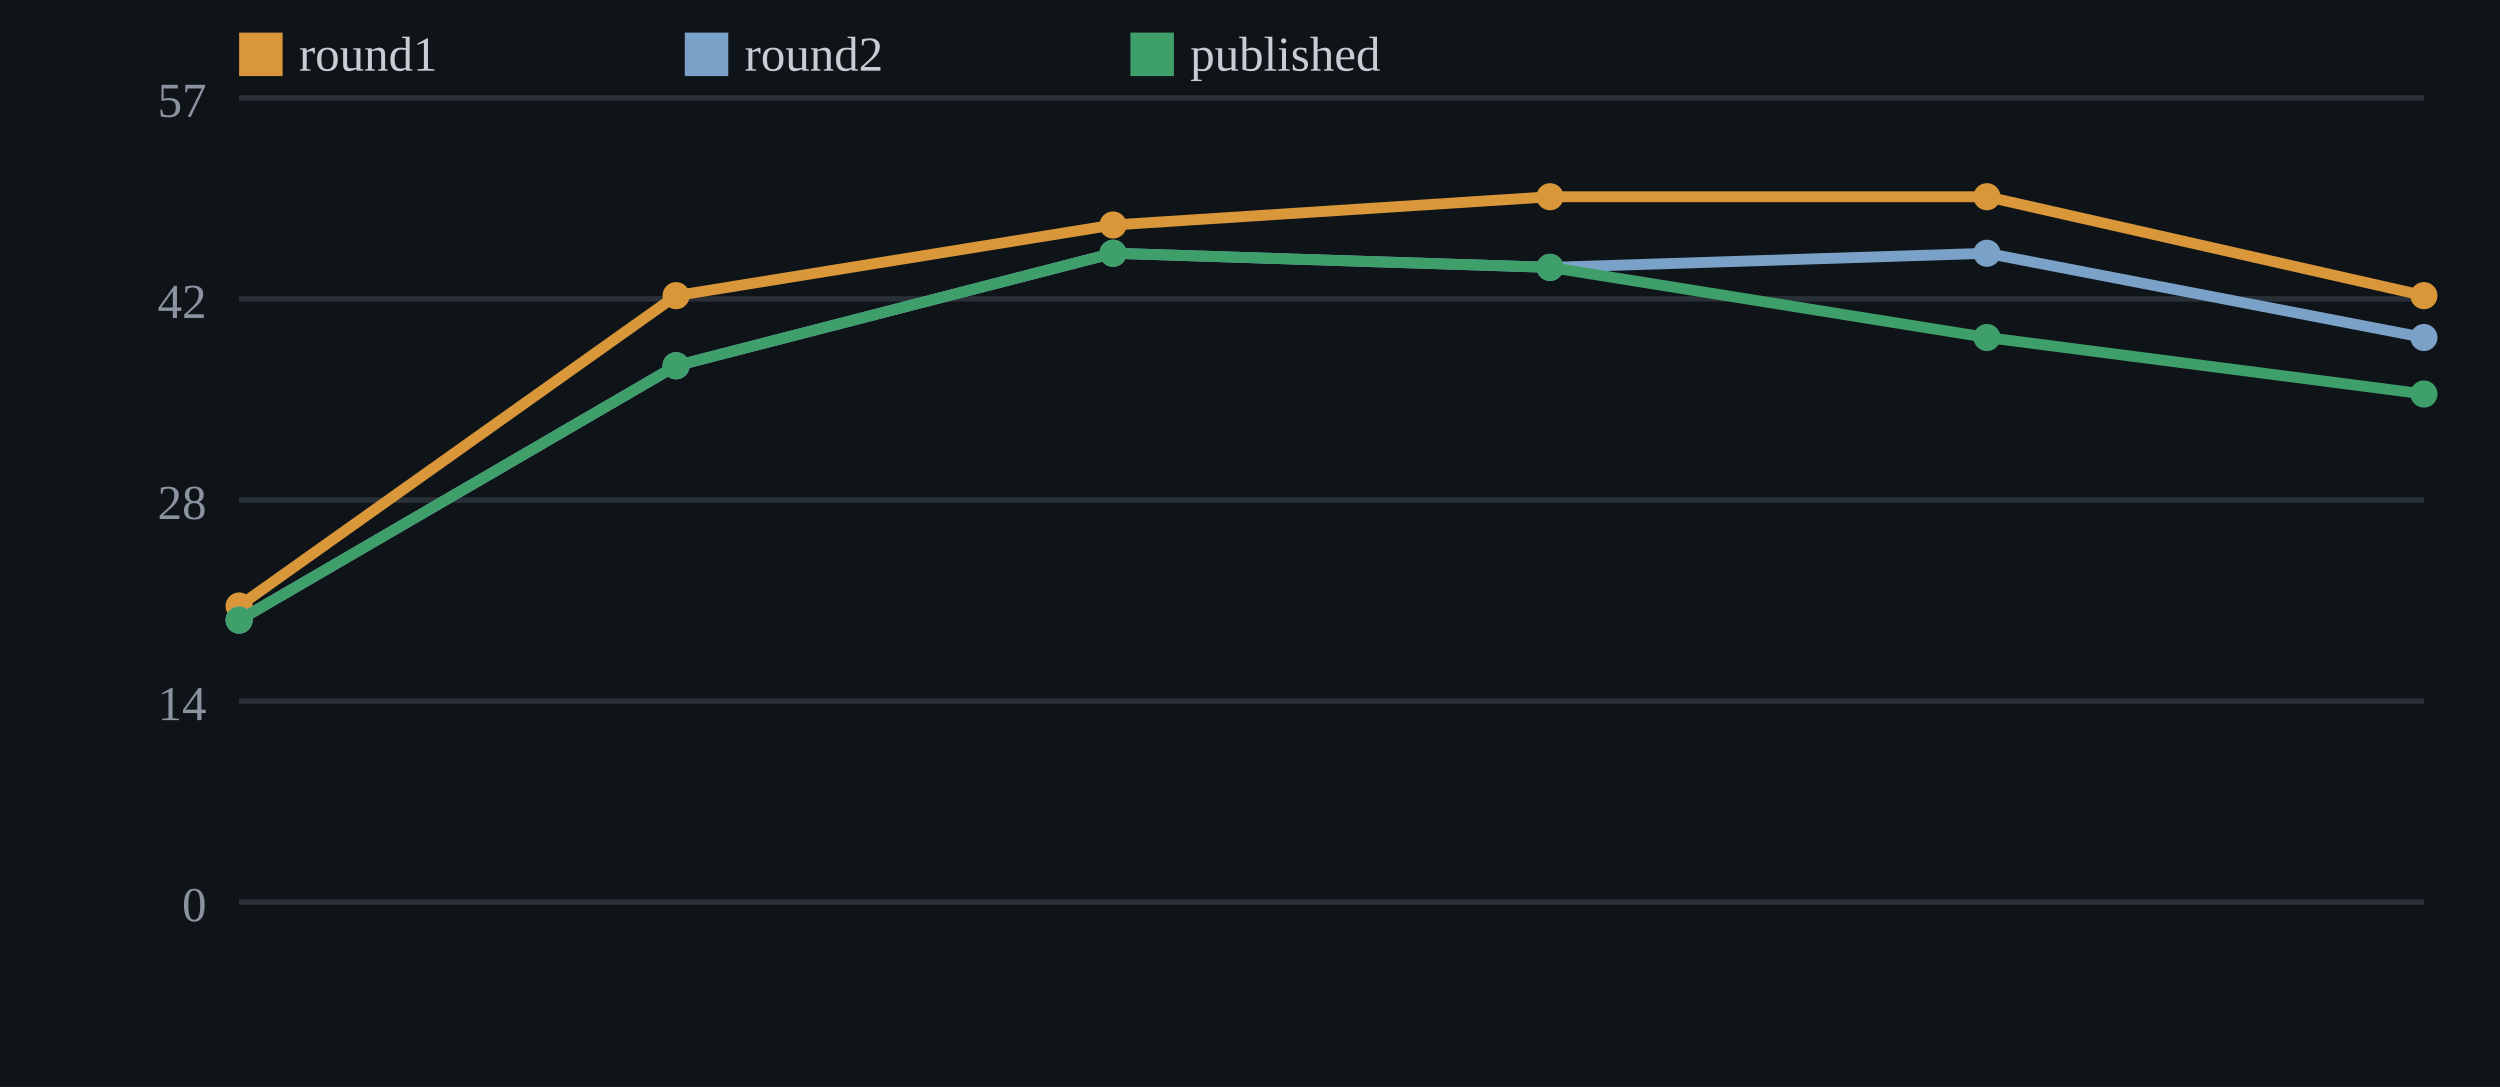
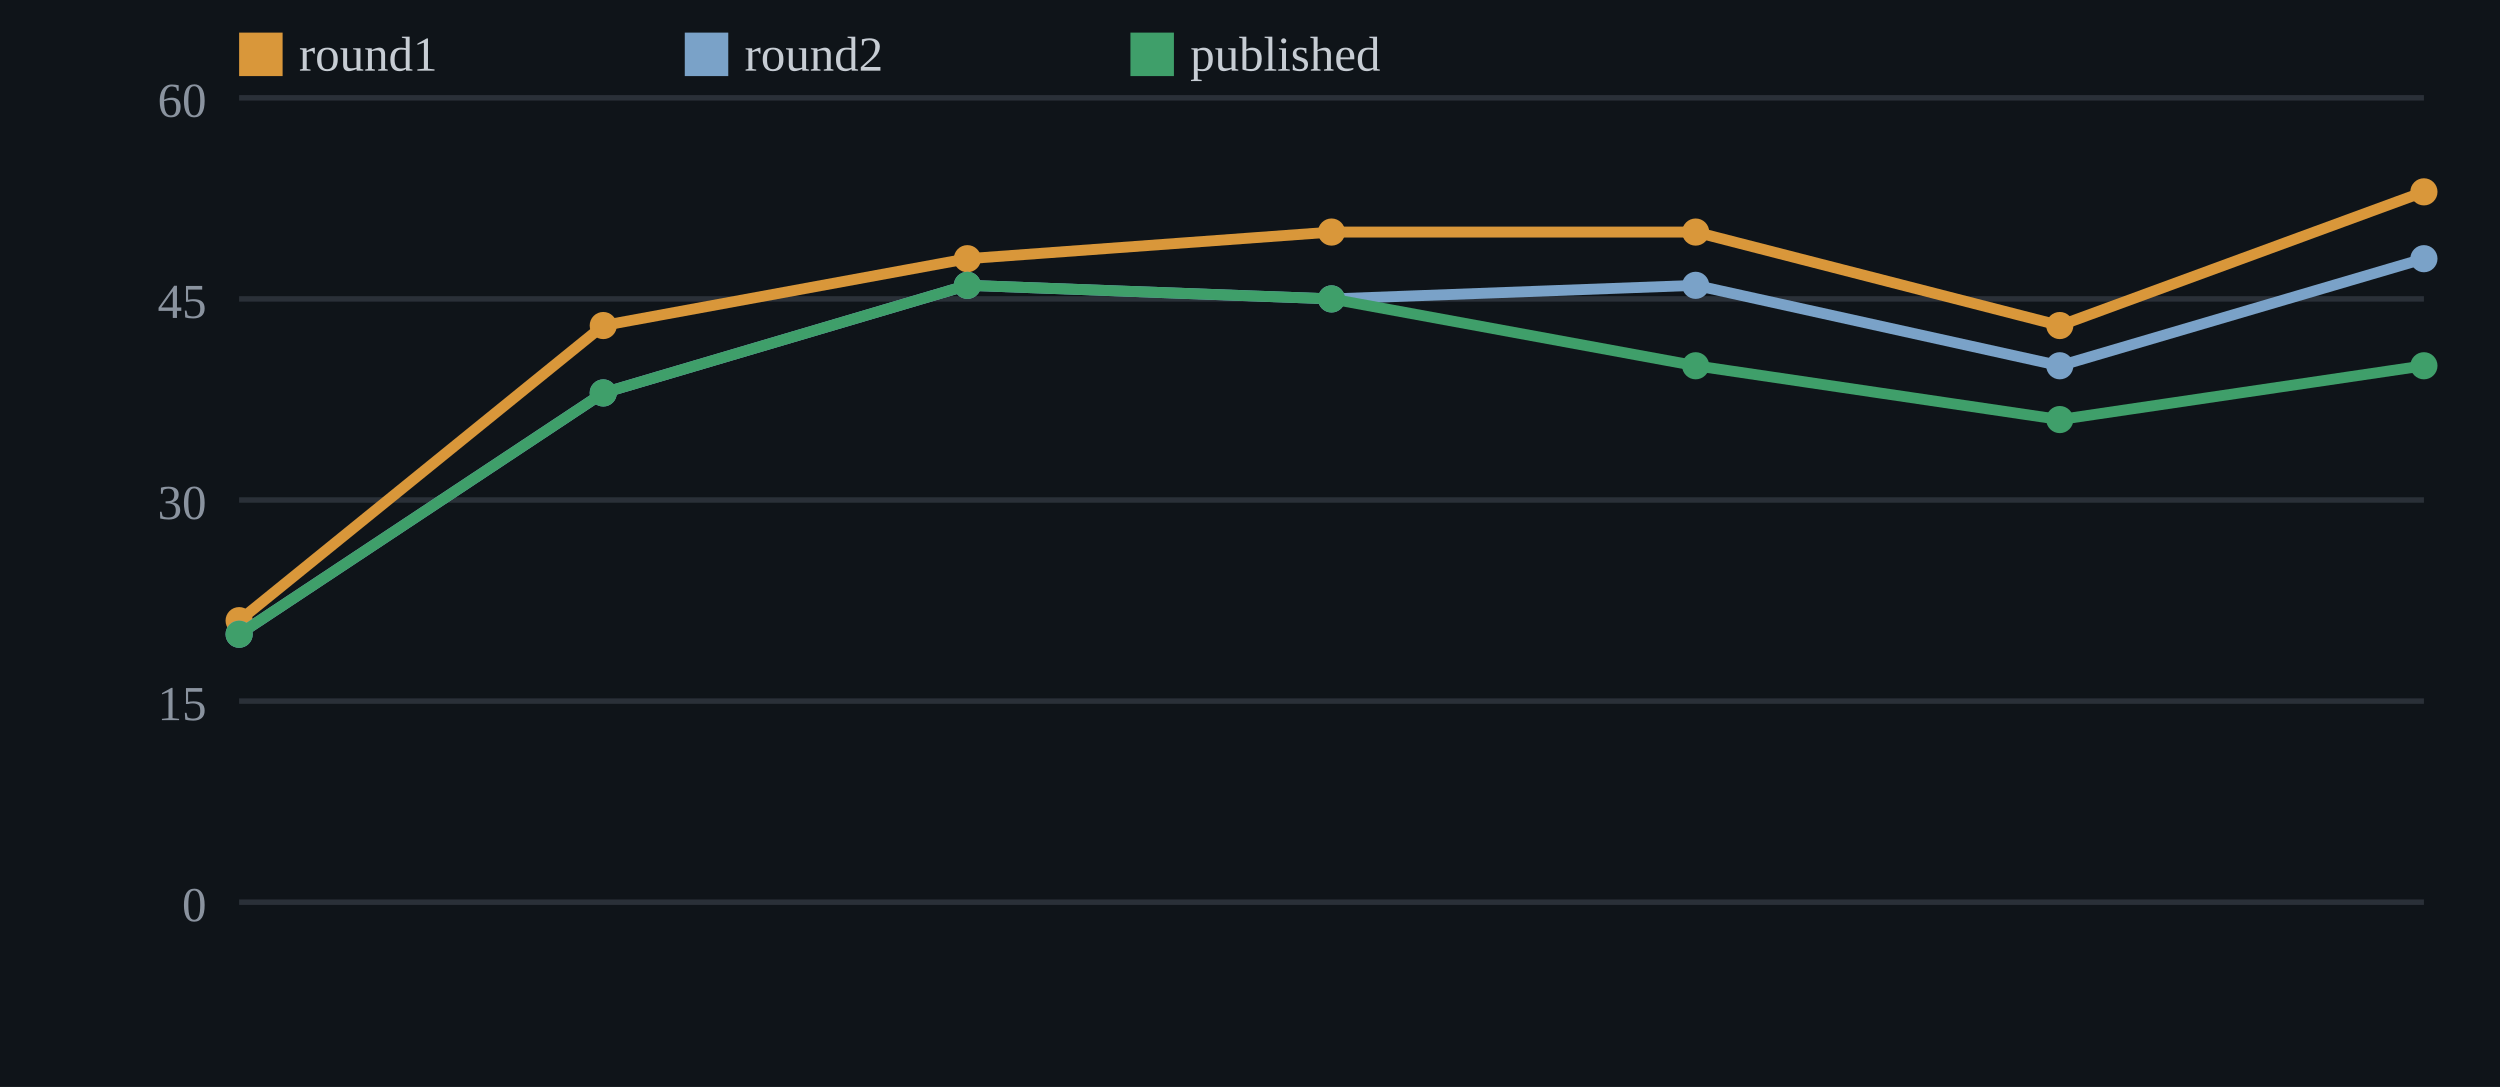
<svg xmlns="http://www.w3.org/2000/svg" width="460" height="200" viewBox="0 0 460 200">
  <rect width="100%" height="100%" fill="#0f1419" />
  <line x1="44" y1="166.0" x2="446" y2="166.0" stroke="#2a3038" stroke-width="1" />
  <text x="38" y="169.5" fill="#8a939f" font-size="9" text-anchor="end">0</text>
  <line x1="44" y1="129.0" x2="446" y2="129.0" stroke="#2a3038" stroke-width="1" />
-   <text x="38" y="132.5" fill="#8a939f" font-size="9" text-anchor="end">14</text>
+   <text x="38" y="132.5" fill="#8a939f" font-size="9" text-anchor="end">15</text>
  <line x1="44" y1="92.0" x2="446" y2="92.0" stroke="#2a3038" stroke-width="1" />
-   <text x="38" y="95.5" fill="#8a939f" font-size="9" text-anchor="end">28</text>
+   <text x="38" y="95.5" fill="#8a939f" font-size="9" text-anchor="end">30</text>
  <line x1="44" y1="55.0" x2="446" y2="55.0" stroke="#2a3038" stroke-width="1" />
-   <text x="38" y="58.5" fill="#8a939f" font-size="9" text-anchor="end">42</text>
+   <text x="38" y="58.5" fill="#8a939f" font-size="9" text-anchor="end">45</text>
  <line x1="44" y1="18.0" x2="446" y2="18.0" stroke="#2a3038" stroke-width="1" />
-   <text x="38" y="21.5" fill="#8a939f" font-size="9" text-anchor="end">57</text>
-   <polyline points="44.0,111.5 124.4,54.4 204.8,41.4 285.2,36.2 365.6,36.2 446.0,54.4" fill="none" stroke="#d9973a" stroke-width="2" />
-   <circle cx="44.0" cy="111.5" r="2.5" fill="#d9973a" />
-   <circle cx="124.4" cy="54.4" r="2.5" fill="#d9973a" />
-   <circle cx="204.8" cy="41.4" r="2.5" fill="#d9973a" />
-   <circle cx="285.2" cy="36.2" r="2.5" fill="#d9973a" />
-   <circle cx="365.6" cy="36.2" r="2.5" fill="#d9973a" />
-   <circle cx="446.0" cy="54.4" r="2.5" fill="#d9973a" />
-   <polyline points="44.0,114.1 124.4,67.3 204.8,46.6 285.2,49.2 365.6,46.6 446.0,62.1" fill="none" stroke="#7aa2c8" stroke-width="2" />
-   <circle cx="44.0" cy="114.1" r="2.5" fill="#7aa2c8" />
-   <circle cx="124.4" cy="67.3" r="2.5" fill="#7aa2c8" />
-   <circle cx="204.8" cy="46.6" r="2.5" fill="#7aa2c8" />
-   <circle cx="285.2" cy="49.2" r="2.5" fill="#7aa2c8" />
-   <circle cx="365.6" cy="46.6" r="2.5" fill="#7aa2c8" />
-   <circle cx="446.0" cy="62.1" r="2.5" fill="#7aa2c8" />
-   <polyline points="44.0,114.1 124.4,67.3 204.8,46.6 285.2,49.2 365.6,62.1 446.0,72.5" fill="none" stroke="#3f9f6a" stroke-width="2" />
-   <circle cx="44.0" cy="114.1" r="2.5" fill="#3f9f6a" />
-   <circle cx="124.4" cy="67.3" r="2.5" fill="#3f9f6a" />
-   <circle cx="204.8" cy="46.6" r="2.5" fill="#3f9f6a" />
-   <circle cx="285.2" cy="49.2" r="2.5" fill="#3f9f6a" />
-   <circle cx="365.6" cy="62.1" r="2.5" fill="#3f9f6a" />
-   <circle cx="446.0" cy="72.5" r="2.5" fill="#3f9f6a" />
+   <text x="38" y="21.5" fill="#8a939f" font-size="9" text-anchor="end">60</text>
+   <polyline points="44.0,114.2 111.0,59.9 178.0,47.6 245.0,42.7 312.0,42.7 379.0,59.9 446.0,35.3" fill="none" stroke="#d9973a" stroke-width="2" />
+   <circle cx="44.0" cy="114.2" r="2.5" fill="#d9973a" />
+   <circle cx="111.0" cy="59.9" r="2.5" fill="#d9973a" />
+   <circle cx="178.0" cy="47.6" r="2.5" fill="#d9973a" />
+   <circle cx="245.0" cy="42.7" r="2.5" fill="#d9973a" />
+   <circle cx="312.0" cy="42.7" r="2.5" fill="#d9973a" />
+   <circle cx="379.0" cy="59.9" r="2.5" fill="#d9973a" />
+   <circle cx="446.0" cy="35.3" r="2.5" fill="#d9973a" />
+   <polyline points="44.0,116.7 111.0,72.3 178.0,52.5 245.0,55.0 312.0,52.5 379.0,67.3 446.0,47.6" fill="none" stroke="#7aa2c8" stroke-width="2" />
+   <circle cx="44.0" cy="116.7" r="2.5" fill="#7aa2c8" />
+   <circle cx="111.0" cy="72.3" r="2.5" fill="#7aa2c8" />
+   <circle cx="178.0" cy="52.5" r="2.5" fill="#7aa2c8" />
+   <circle cx="245.0" cy="55.0" r="2.5" fill="#7aa2c8" />
+   <circle cx="312.0" cy="52.5" r="2.5" fill="#7aa2c8" />
+   <circle cx="379.0" cy="67.3" r="2.5" fill="#7aa2c8" />
+   <circle cx="446.0" cy="47.6" r="2.5" fill="#7aa2c8" />
+   <polyline points="44.0,116.7 111.0,72.3 178.0,52.5 245.0,55.0 312.0,67.3 379.0,77.2 446.0,67.3" fill="none" stroke="#3f9f6a" stroke-width="2" />
+   <circle cx="44.0" cy="116.7" r="2.5" fill="#3f9f6a" />
+   <circle cx="111.0" cy="72.3" r="2.5" fill="#3f9f6a" />
+   <circle cx="178.0" cy="52.5" r="2.5" fill="#3f9f6a" />
+   <circle cx="245.0" cy="55.0" r="2.5" fill="#3f9f6a" />
+   <circle cx="312.0" cy="67.3" r="2.5" fill="#3f9f6a" />
+   <circle cx="379.0" cy="77.2" r="2.5" fill="#3f9f6a" />
+   <circle cx="446.0" cy="67.3" r="2.5" fill="#3f9f6a" />
  <rect x="44" y="6" width="8" height="8" fill="#d9973a" />
  <text x="55" y="13" fill="#c7cdd4" font-size="9">round1</text>
  <rect x="126" y="6" width="8" height="8" fill="#7aa2c8" />
  <text x="137" y="13" fill="#c7cdd4" font-size="9">round2</text>
  <rect x="208" y="6" width="8" height="8" fill="#3f9f6a" />
  <text x="219" y="13" fill="#c7cdd4" font-size="9">published</text>
</svg>
